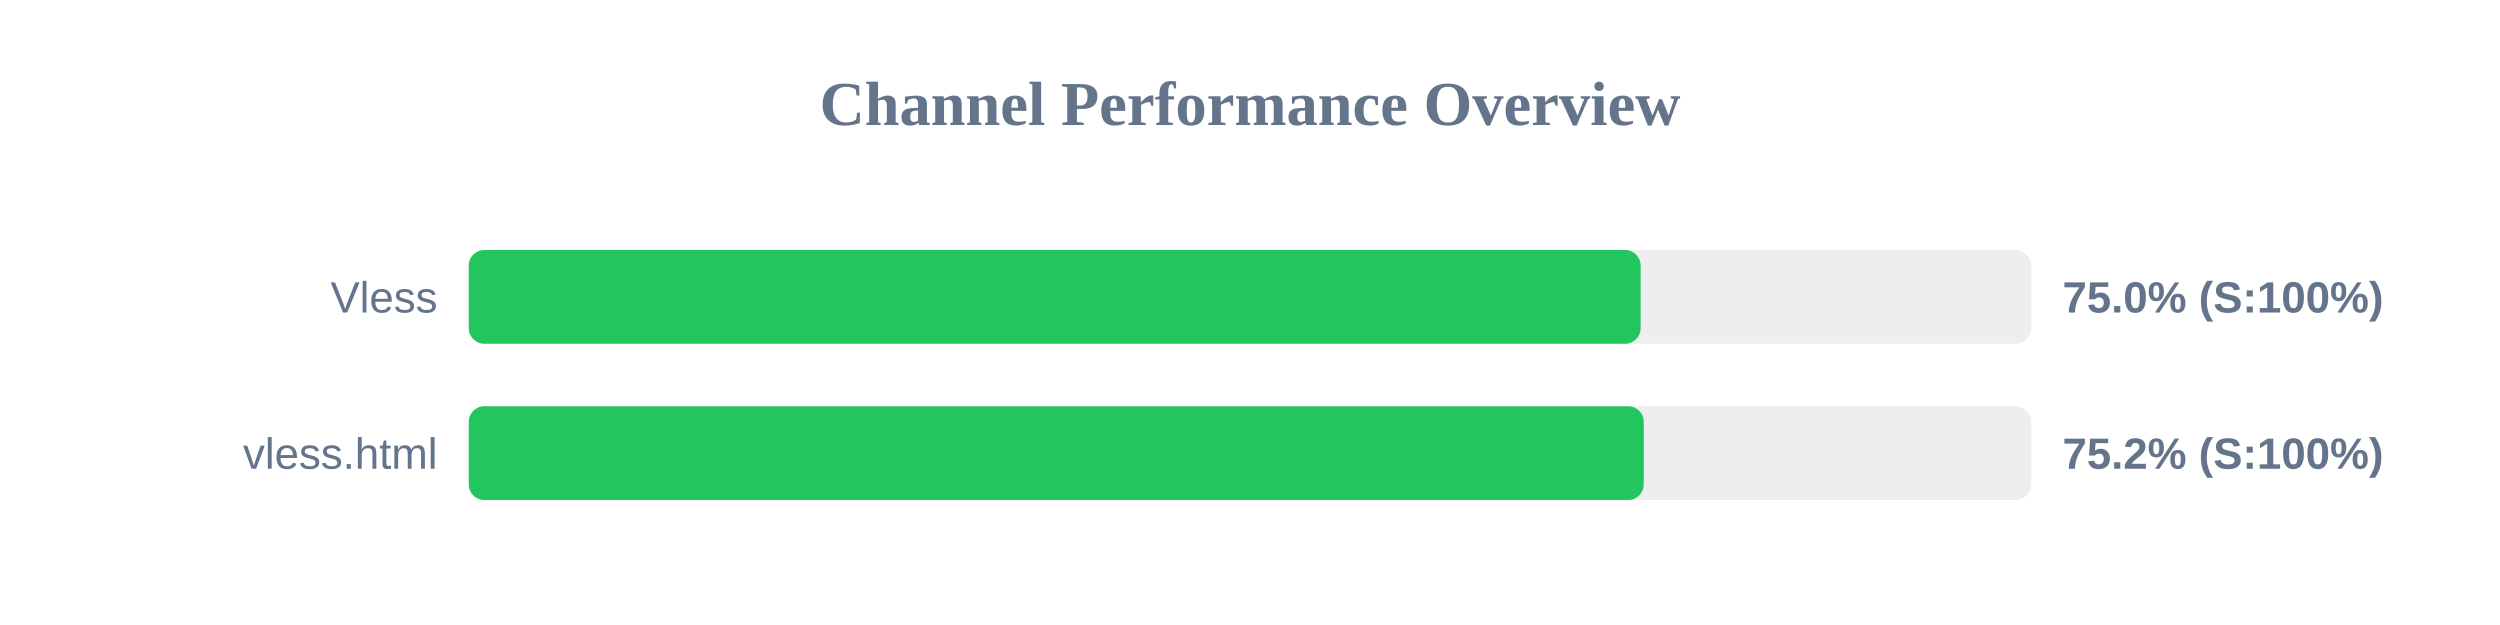
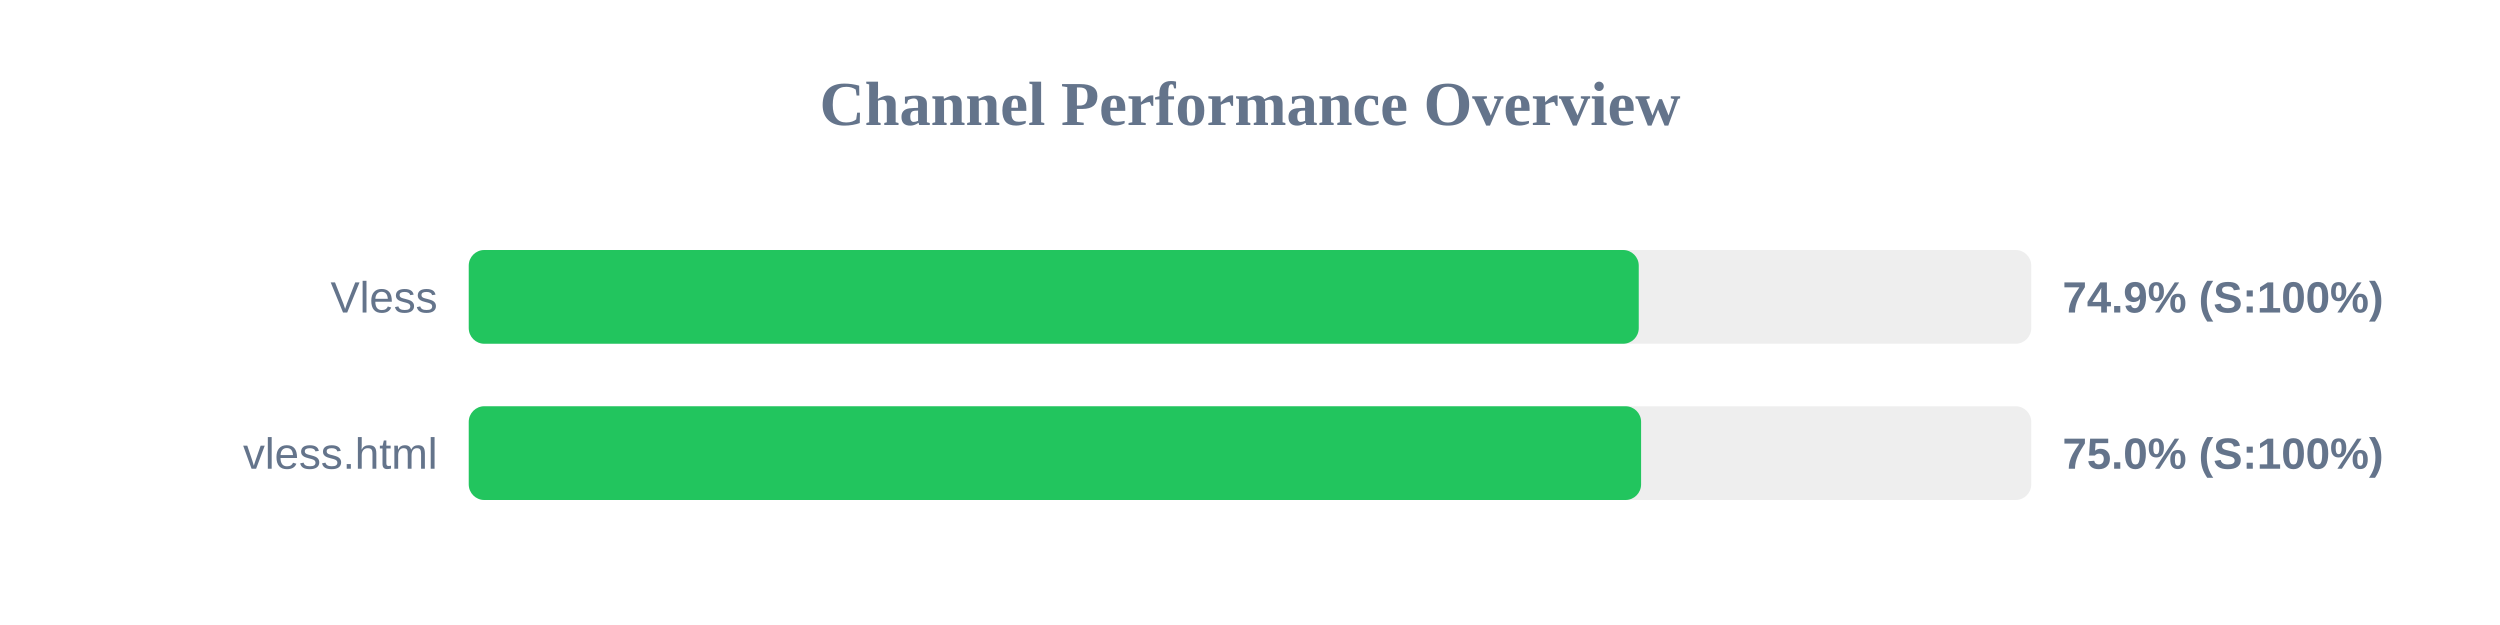
<svg xmlns="http://www.w3.org/2000/svg" width="800" height="200" version="1.1">
  <style>
        .row { font: 14px Arial; fill: #64748b; }
        .score { font: bold 14px Arial; fill: #64748b; }
    </style>
  <text x="400" y="40" text-anchor="middle" font-size="20px" font-weight="bold" fill="#64748b">Channel Performance Overview</text>
  <rect x="150" y="80" width="500" height="30" fill="#eee" rx="5" />
-   <rect x="150" y="80" width="375.0" height="30" fill="#22c55e" rx="5" />
+   <rect x="150" y="80" width="374.4" height="30" fill="#22c55e" rx="5" />
  <text x="140" y="100" text-anchor="end" class="row">Vless</text>
-   <text x="660" y="100" text-anchor="start" class="score">75.0% (S:100%)</text>
+   <text x="660" y="100" text-anchor="start" class="score">74.9% (S:100%)</text>
  <rect x="150" y="130" width="500" height="30" fill="#eee" rx="5" />
-   <rect x="150" y="130" width="376.0" height="30" fill="#22c55e" rx="5" />
+   <rect x="150" y="130" width="375.15" height="30" fill="#22c55e" rx="5" />
  <text x="140" y="150" text-anchor="end" class="row">vless.html</text>
-   <text x="660" y="150" text-anchor="start" class="score">75.2% (S:100%)</text>
+   <text x="660" y="150" text-anchor="start" class="score">75.0% (S:100%)</text>
</svg>
